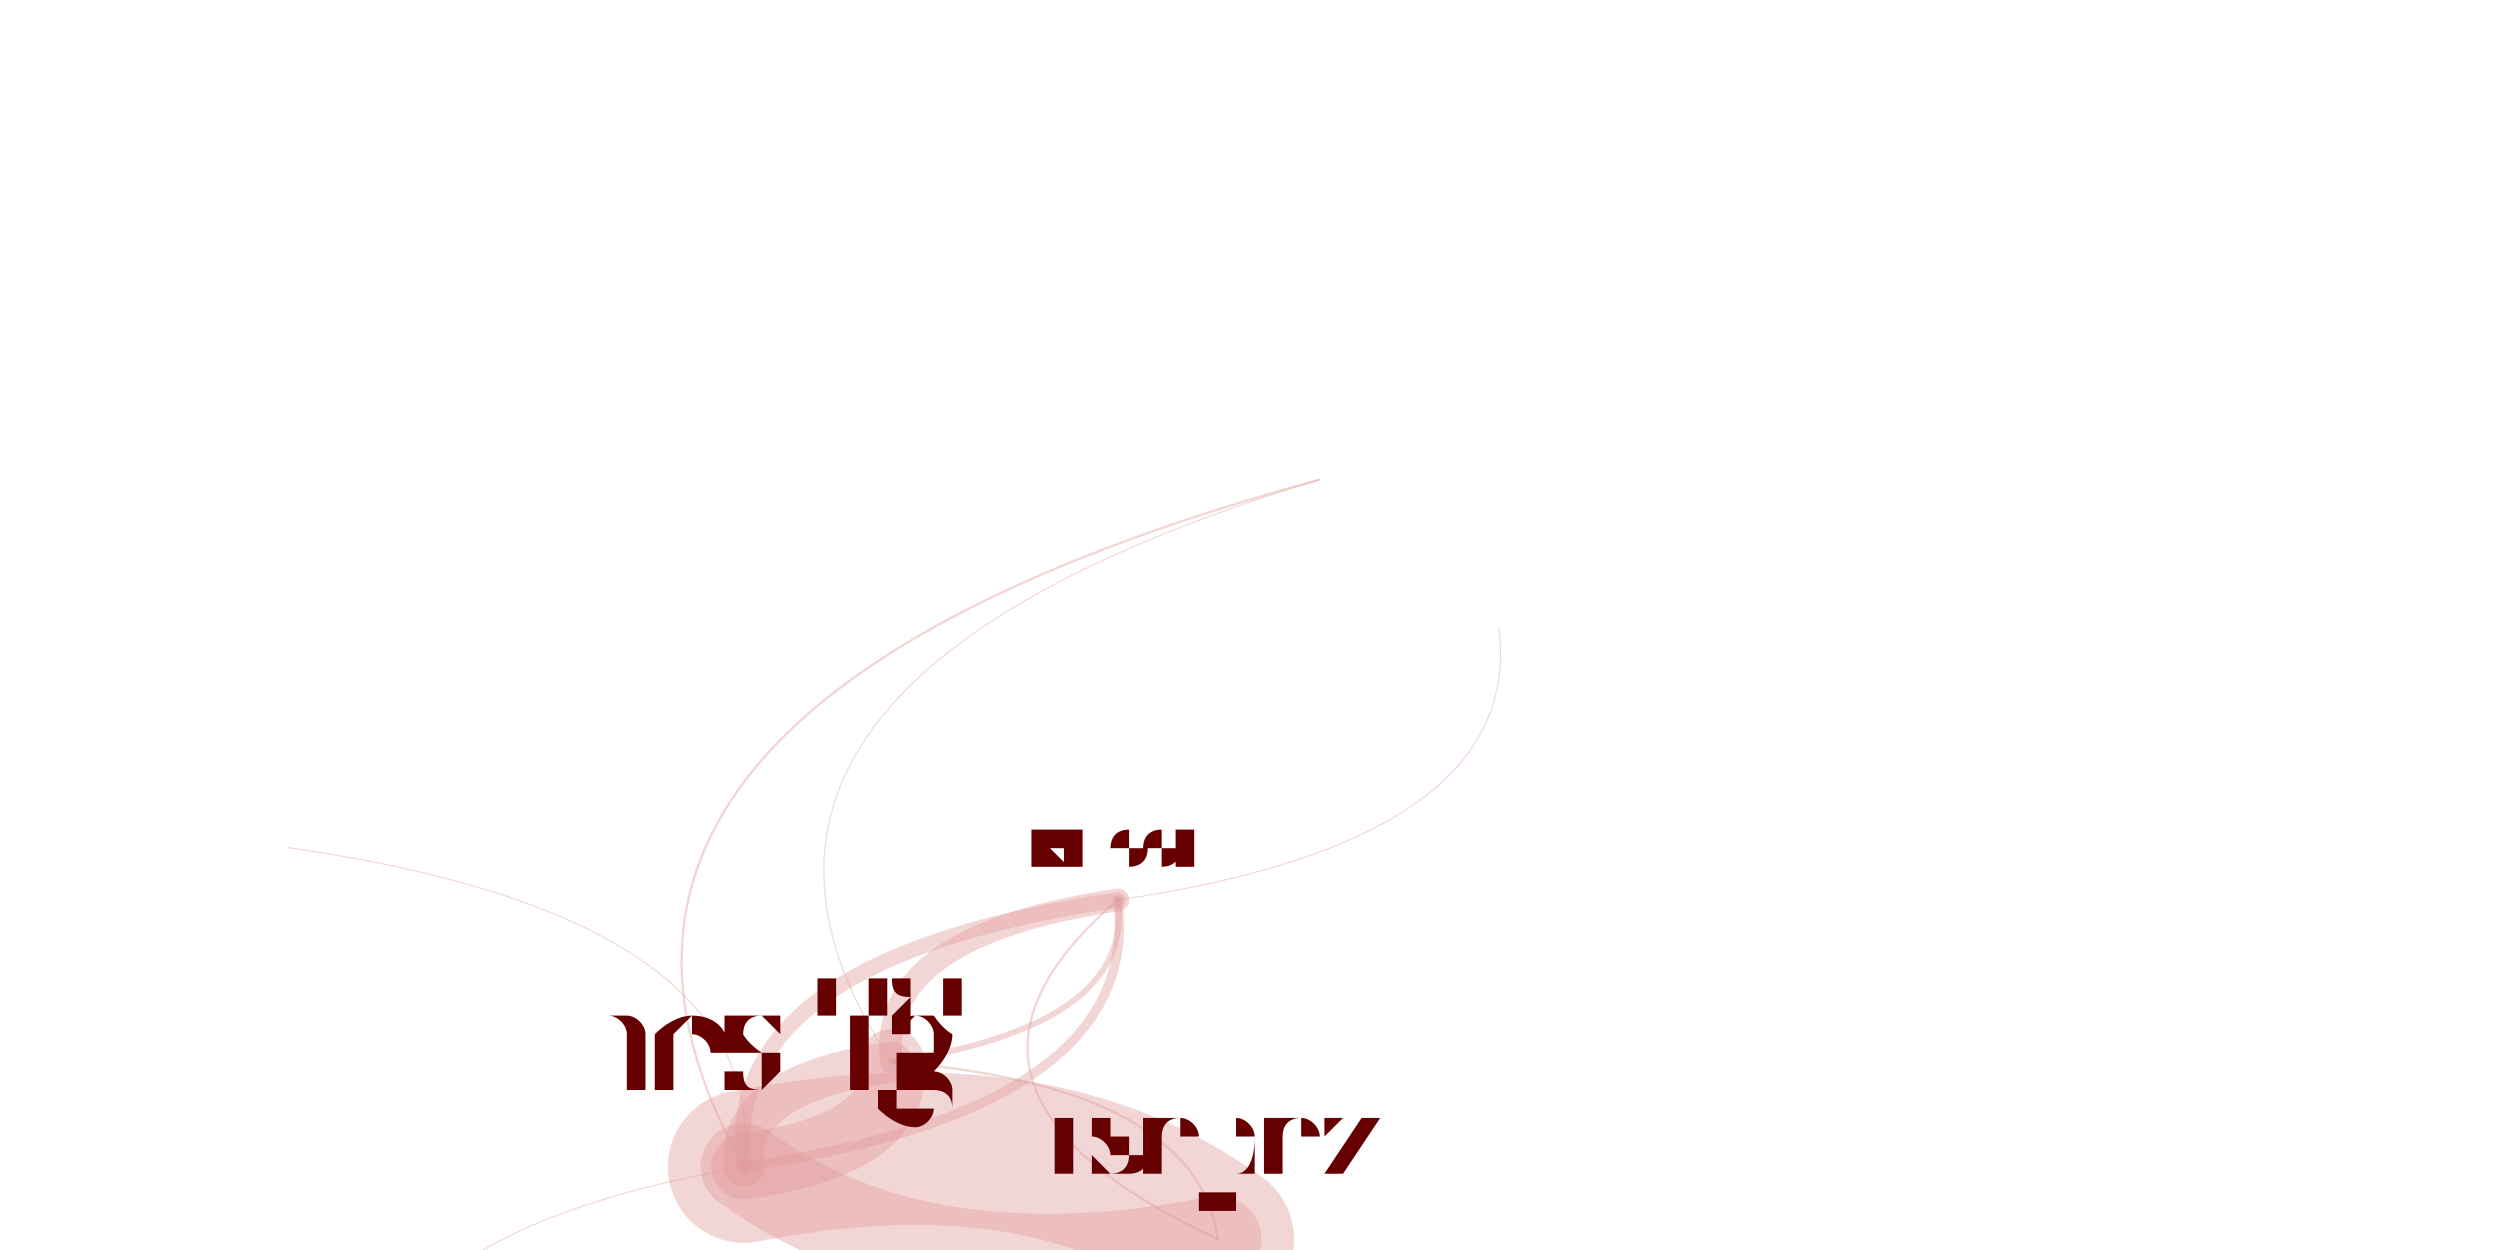
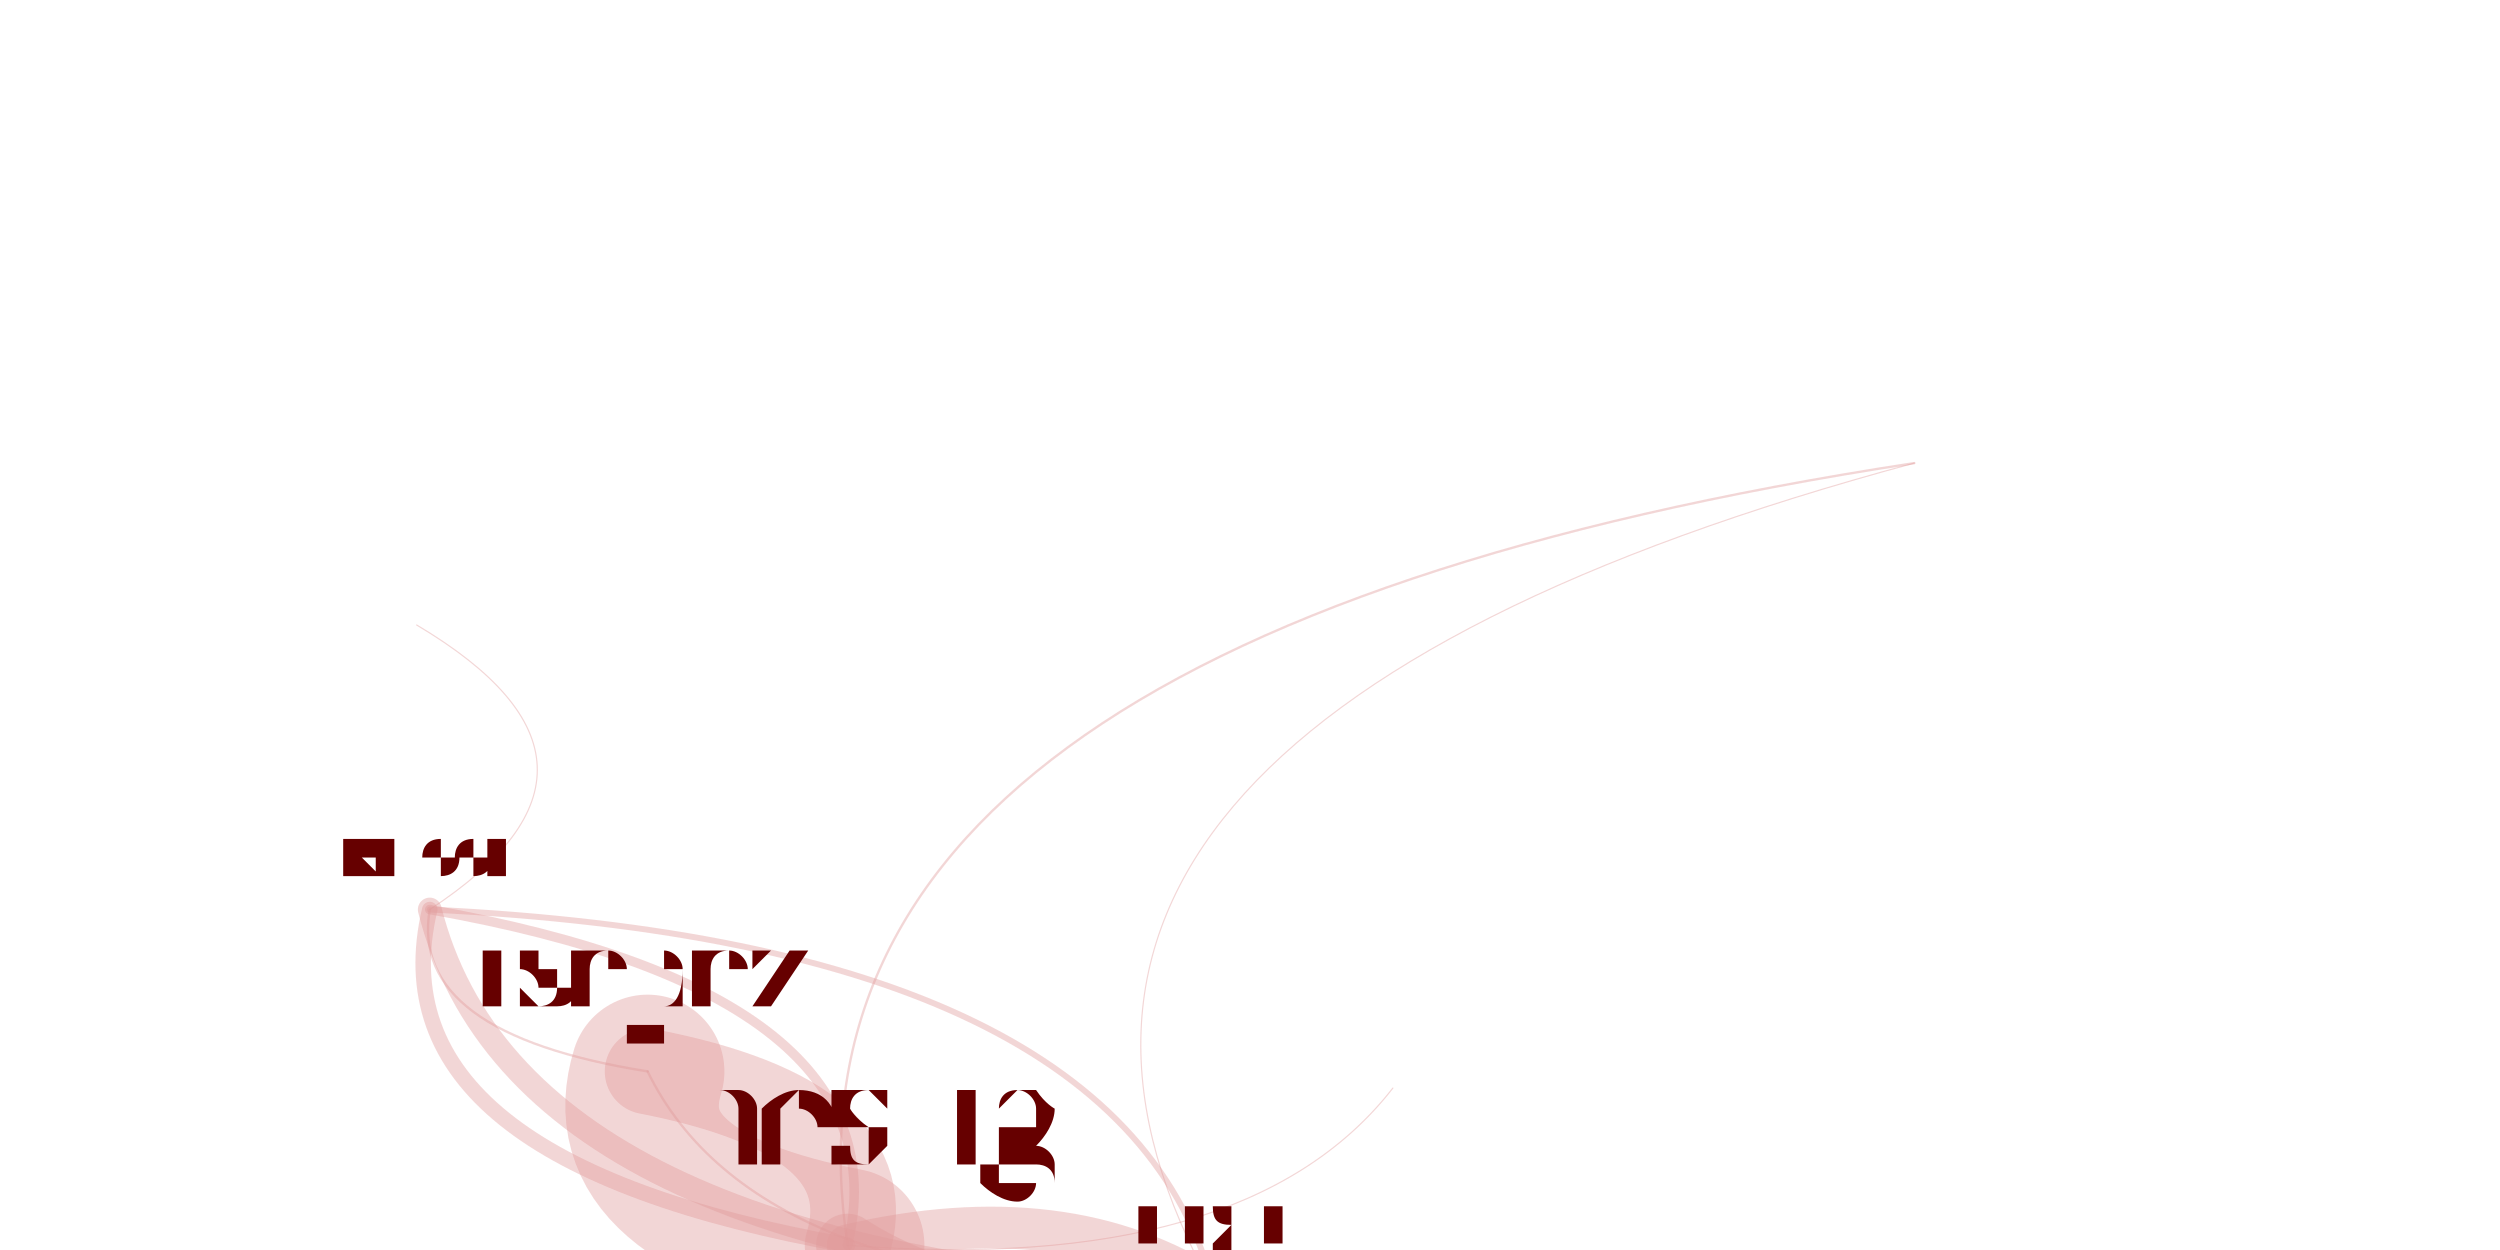
<svg xmlns="http://www.w3.org/2000/svg" width="4000" height="2000" viewBox="-0.025 -0.025 2.05 1.05">
  <style>
    path {
      fill: none;
      stroke-linecap: round;
      stroke-opacity: 0.4;
    }

    text {
      text-anchor: middle;
      alignment-baseline: hanging;
    }
  </style>
  <g opacity="0.4">
-     <path d="M1.058 0.378 Q0.355 0.570 0.575 0.955" stroke="hsl(0.0,100%,35%)" stroke-width="0.002" />
-     <path d="M1.058 0.378 Q0.488 0.551 0.699 0.867" stroke="hsl(0.0,100%,35%)" stroke-width="0.001" />
-     <path d="M1.058 0.378 Q1.034 0.470 1.209 0.502" stroke="hsl(0.0,100%,35%)" stroke-width="0" />
-     <path d="M1.058 0.378 Q0.849 0.224 0.502 0.293" stroke="hsl(0.0,100%,35%)" stroke-width="0" />
-     <path d="M0.575 0.955 Q0.708 0.936 0.699 0.867" stroke="hsl(0.0,100%,35%)" stroke-width="0.055" />
-     <path d="M0.575 0.955 Q0.911 0.906 0.889 0.731" stroke="hsl(0.0,100%,35%)" stroke-width="0.008" />
-     <path d="M0.575 0.955 Q0.725 1.065 0.973 1.016" stroke="hsl(0.0,100%,35%)" stroke-width="0.073" />
-     <path d="M0.575 0.955 Q0.598 0.745 0.192 0.687" stroke="hsl(0.0,100%,35%)" stroke-width="0.001" />
-     <path d="M0.575 0.955 Q0.559 0.818 0.288 0.796" stroke="hsl(0.0,100%,35%)" stroke-width="0" />
-     <path d="M0.575 0.955 Q0.860 0.780 0.582 0.603" stroke="hsl(0.0,100%,35%)" stroke-width="0" />
-     <path d="M0.575 0.955 Q0.227 1.016 0.269 1.198" stroke="hsl(0.0,100%,35%)" stroke-width="0.001" />
-     <path d="M0.699 0.867 Q0.567 0.886 0.575 0.955" stroke="hsl(0.0,100%,35%)" stroke-width="0.034" />
-     <path d="M0.699 0.867 Q0.903 0.837 0.889 0.731" stroke="hsl(0.0,100%,35%)" stroke-width="0.005" />
-     <path d="M0.699 0.867 Q1.246 0.787 1.209 0.502" stroke="hsl(0.0,100%,35%)" stroke-width="0" />
-     <path d="M0.889 0.731 Q0.685 0.761 0.699 0.867" stroke="hsl(0.0,100%,35%)" stroke-width="0.019" />
-     <path d="M0.889 0.731 Q0.553 0.780 0.575 0.955" stroke="hsl(0.0,100%,35%)" stroke-width="0.013" />
-     <path d="M0.889 0.731 Q1.232 0.681 1.209 0.502" stroke="hsl(0.0,100%,35%)" stroke-width="0.001" />
-     <path d="M0.889 0.731 Q0.703 0.890 0.973 1.016" stroke="hsl(0.0,100%,35%)" stroke-width="0.002" />
-     <path d="M0.973 1.016 Q0.823 0.906 0.575 0.955" stroke="hsl(0.0,100%,35%)" stroke-width="0.128" />
-     <path d="M0.973 1.016 Q1.159 0.857 0.889 0.731" stroke="hsl(0.0,100%,35%)" stroke-width="0" />
-     <path d="M0.973 1.016 Q0.955 0.887 0.699 0.867" stroke="hsl(0.0,100%,35%)" stroke-width="0.002" />
+     <path d="M1.558 0.364 Q0.584 0.513 0.662 1.021" stroke="hsl(0.0,100%,35%)" stroke-width="0.002" />
+     <path d="M1.558 0.364 Q0.708 0.593 0.970 1.059" stroke="hsl(0.0,100%,35%)" stroke-width="0.001" />
+     <path d="M1.558 0.364 Q0.820 0.180 0.300 0.500" stroke="hsl(0.0,100%,35%)" stroke-width="0" />
+     <path d="M1.558 0.364 Q1.612 0.246 1.395 0.195" stroke="hsl(0.0,100%,35%)" stroke-width="0" />
+     <path d="M0.662 1.021 Q0.786 1.101 0.970 1.059" stroke="hsl(0.0,100%,35%)" stroke-width="0.053" />
+     <path d="M0.662 1.021 Q0.712 0.810 0.311 0.739" stroke="hsl(0.0,100%,35%)" stroke-width="0.008" />
+     <path d="M0.662 1.021 Q0.695 0.914 0.494 0.875" stroke="hsl(0.0,100%,35%)" stroke-width="0.072" />
+     <path d="M0.662 1.021 Q0.708 1.151 0.971 1.157" stroke="hsl(0.0,100%,35%)" stroke-width="0.001" />
+     <path d="M0.662 1.021 Q1.150 0.880 0.981 0.611" stroke="hsl(0.0,100%,35%)" stroke-width="0" />
+     <path d="M0.662 1.021 Q0.997 1.047 1.120 0.889" stroke="hsl(0.0,100%,35%)" stroke-width="0.001" />
+     <path d="M0.970 1.059 Q0.846 0.978 0.662 1.021" stroke="hsl(0.0,100%,35%)" stroke-width="0.035" />
+     <path d="M0.970 1.059 Q0.896 0.767 0.311 0.739" stroke="hsl(0.0,100%,35%)" stroke-width="0.005" />
+     <path d="M0.970 1.059 Q1.082 0.645 0.300 0.500" stroke="hsl(0.0,100%,35%)" stroke-width="0" />
+     <path d="M0.311 0.739 Q0.384 1.030 0.970 1.059" stroke="hsl(0.0,100%,35%)" stroke-width="0.02" />
+     <path d="M0.311 0.739 Q0.261 0.950 0.662 1.021" stroke="hsl(0.0,100%,35%)" stroke-width="0.013" />
+     <path d="M0.311 0.739 Q0.497 0.617 0.300 0.500" stroke="hsl(0.0,100%,35%)" stroke-width="0.001" />
+     <path d="M0.311 0.739 Q0.293 0.843 0.494 0.875" stroke="hsl(0.0,100%,35%)" stroke-width="0.002" />
+     <path d="M0.494 0.875 Q0.461 0.982 0.662 1.021" stroke="hsl(0.0,100%,35%)" stroke-width="0.129" />
+     <path d="M0.494 0.875 Q0.512 0.770 0.311 0.739" stroke="hsl(0.0,100%,35%)" stroke-width="0" />
+     <path d="M0.494 0.875 Q0.371 0.735 0.071 0.764" stroke="hsl(0.0,100%,35%)" stroke-width="0" />
+     <path d="M0.494 0.875 Q0.585 1.062 0.970 1.059" stroke="hsl(0.0,100%,35%)" stroke-width="0.002" />
  </g>
-   <text x="1.058" y="0.371" font-size="0.015" fill="hsl(0.0,100%,20%)">kjlubick</text>
-   <text x="0.575" y="0.888" font-size="0.135" fill="hsl(0.0,100%,20%)">thestig</text>
-   <text x="0.699" y="0.826" font-size="0.082" fill="hsl(0.0,100%,20%)">nigi</text>
-   <text x="1.209" y="0.498" font-size="0.009" fill="hsl(0.0,100%,20%)">bungeman</text>
-   <text x="0.502" y="0.291" font-size="0.004" fill="hsl(0.0,100%,20%)">npm</text>
-   <text x="0.889" y="0.704" font-size="0.053" fill="hsl(0.0,100%,20%)">kmoon</text>
-   <text x="0.973" y="0.962" font-size="0.109" fill="hsl(0.0,100%,20%)">tsepez</text>
-   <text x="0.192" y="0.684" font-size="0.006" fill="hsl(0.0,100%,20%)">thomasanderson</text>
-   <text x="0.288" y="0.794" font-size="0.004" fill="hsl(0.0,100%,20%)">drott</text>
-   <text x="0.582" y="0.601" font-size="0.004" fill="hsl(0.0,100%,20%)">thakis</text>
-   <text x="0.269" y="1.195" font-size="0.007" fill="hsl(0.0,100%,20%)">dhoss</text>
-   <text x="1.251" y="-10.413" font-size="0.004" fill="hsl(0.0,100%,20%)">dcheng</text>
+   <text x="1.558" y="0.356" font-size="0.015" fill="hsl(0.0,100%,20%)">kjlubick</text>
+   <text x="0.662" y="0.954" font-size="0.135" fill="hsl(0.0,100%,20%)">thestig</text>
+   <text x="0.970" y="1.018" font-size="0.082" fill="hsl(0.0,100%,20%)">nigi</text>
+   <text x="0.300" y="0.495" font-size="0.009" fill="hsl(0.0,100%,20%)">bungeman</text>
+   <text x="1.395" y="0.193" font-size="0.004" fill="hsl(0.0,100%,20%)">npm</text>
+   <text x="0.311" y="0.712" font-size="0.053" fill="hsl(0.0,100%,20%)">kmoon</text>
+   <text x="0.494" y="0.821" font-size="0.109" fill="hsl(0.0,100%,20%)">tsepez</text>
+   <text x="0.971" y="1.154" font-size="0.006" fill="hsl(0.0,100%,20%)">thomasanderson</text>
+   <text x="0.381" y="9.368" font-size="0.004" fill="hsl(0.0,100%,20%)">drott</text>
+   <text x="0.981" y="0.609" font-size="0.004" fill="hsl(0.0,100%,20%)">thakis</text>
+   <text x="1.120" y="0.886" font-size="0.007" fill="hsl(0.0,100%,20%)">dhoss</text>
+   <text x="0.071" y="0.762" font-size="0.004" fill="hsl(0.0,100%,20%)">dcheng</text>
</svg>
